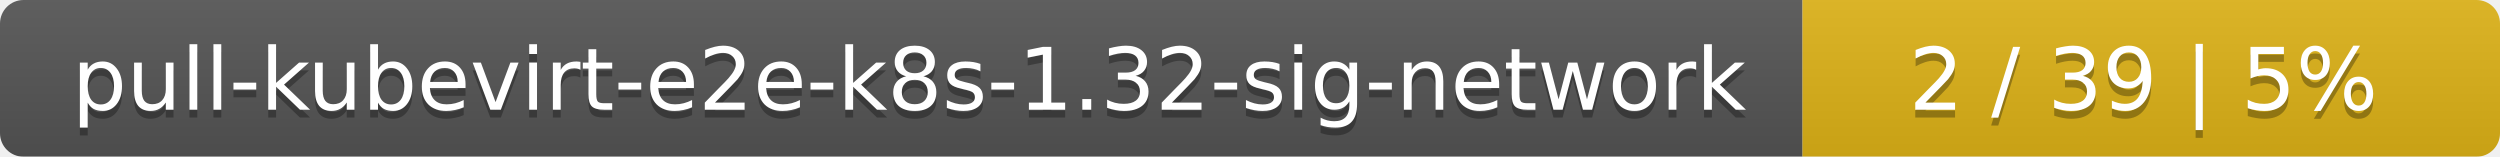
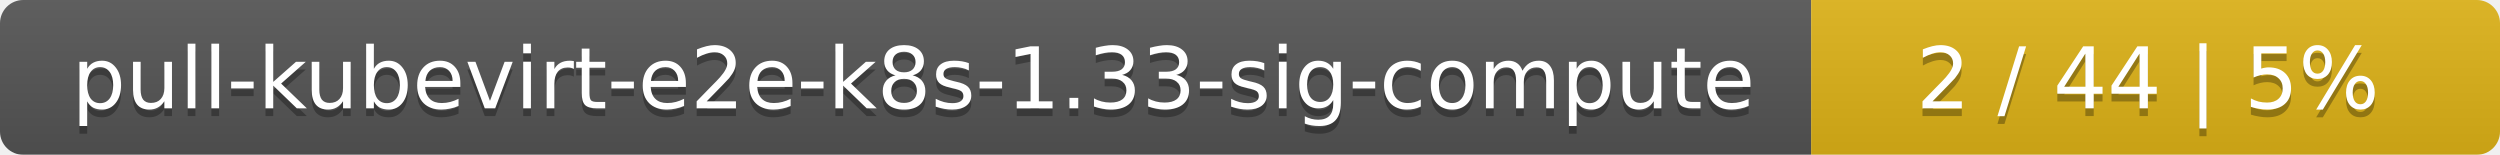
- <svg xmlns="http://www.w3.org/2000/svg" width="319" height="20">
+ <svg xmlns="http://www.w3.org/2000/svg" width="323" height="20">
  <linearGradient id="smooth" x2="0" y2="100%">
    <stop offset="0" stop-color="#bbb" stop-opacity=".1" />
    <stop offset="1" stop-opacity=".1" />
  </linearGradient>
  <mask id="round">
-     <rect width="319" height="20" rx="3" fill="#fff" />
+     <rect width="323" height="20" rx="3" fill="#fff" />
  </mask>
  <g mask="url(#round)">
-     <rect width="230" height="20" fill="#555" />
-     <rect x="230" width="89" height="20" fill="#dfb317" />
-     <rect width="319" height="20" fill="url(#smooth)" />
+     <rect width="234" height="20" fill="#555" />
+     <rect x="234" width="89" height="20" fill="#dfb317" />
+     <rect width="323" height="20" fill="url(#smooth)" />
  </g>
  <g fill="#fff" text-anchor="middle" font-family="DejaVu Sans,Verdana,Geneva,sans-serif" font-size="11">
-     <text x="116" y="15" fill="#010101" fill-opacity=".3">pull-kubevirt-e2e-k8s-1.32-sig-network</text>
-     <text x="116" y="14">pull-kubevirt-e2e-k8s-1.32-sig-network</text>
-     <text x="273.5" y="15" fill="#010101" fill-opacity=".3">2 / 39    |    5%</text>
-     <text x="273.5" y="14">2 / 39    |    5%</text>
+     <text x="118" y="15" fill="#010101" fill-opacity=".3">pull-kubevirt-e2e-k8s-1.33-sig-compute</text>
+     <text x="118" y="14">pull-kubevirt-e2e-k8s-1.33-sig-compute</text>
+     <text x="277.5" y="15" fill="#010101" fill-opacity=".3">2 / 44    |    5%</text>
+     <text x="277.5" y="14">2 / 44    |    5%</text>
  </g>
</svg>
